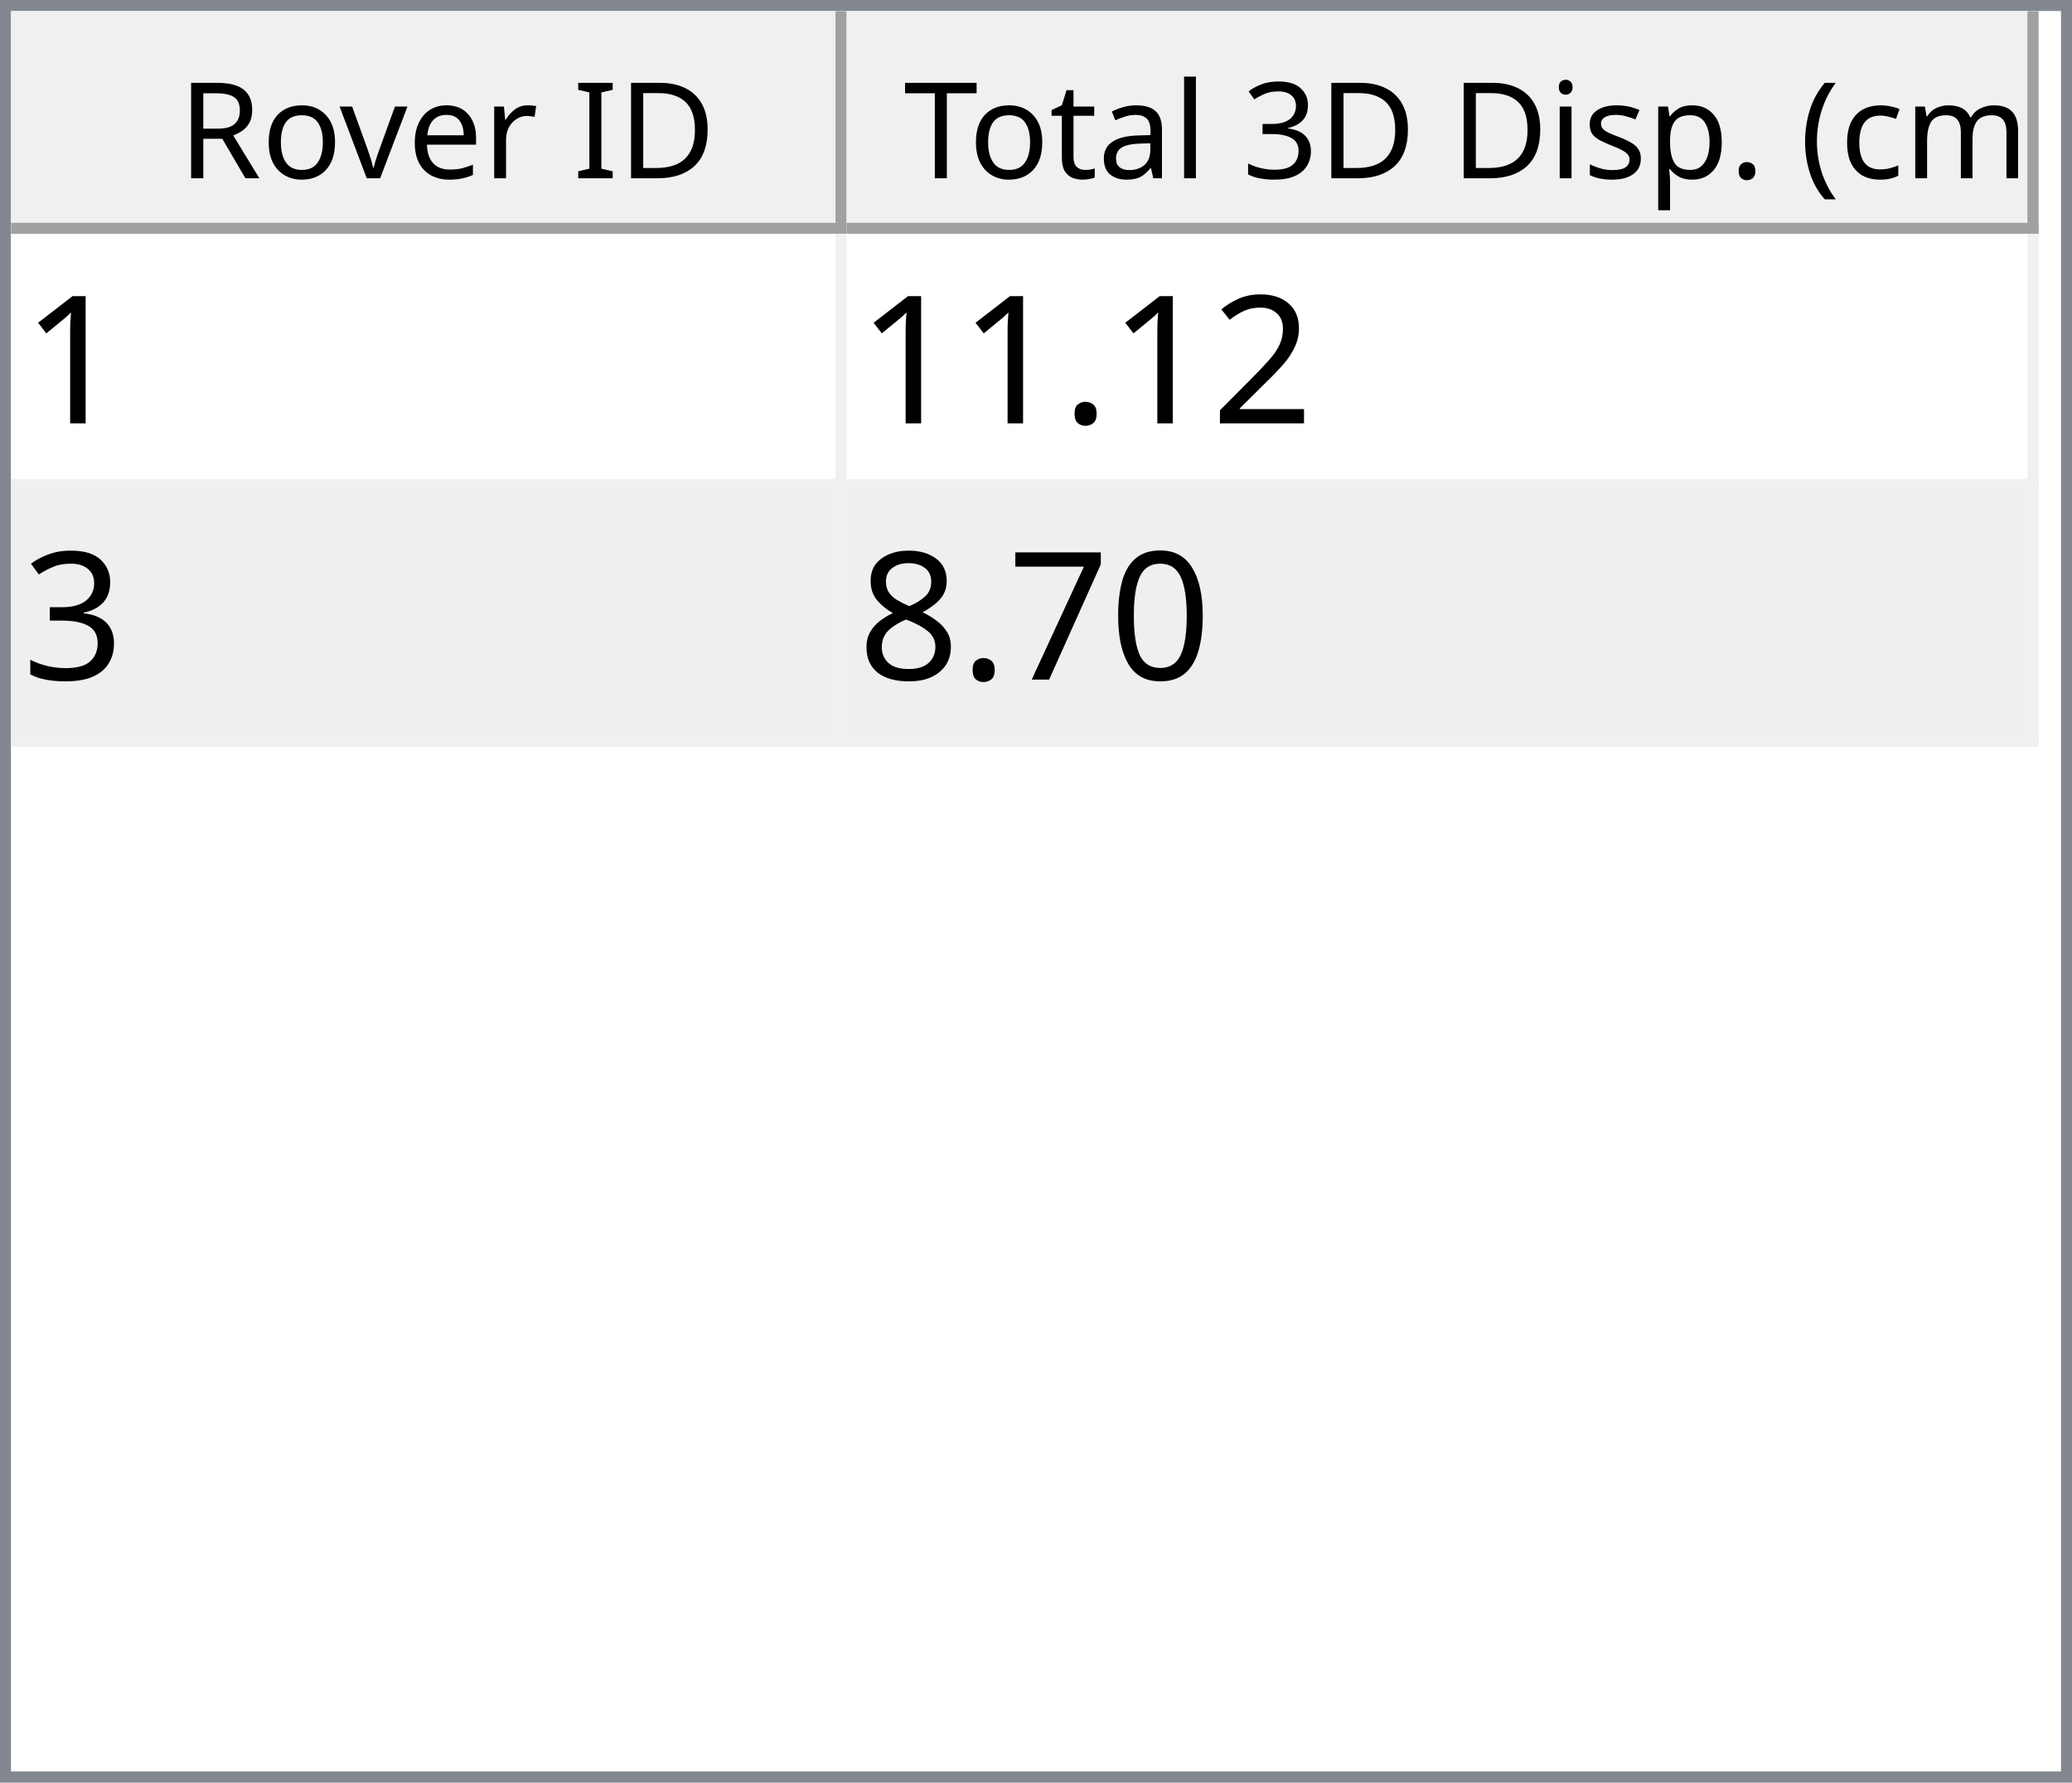
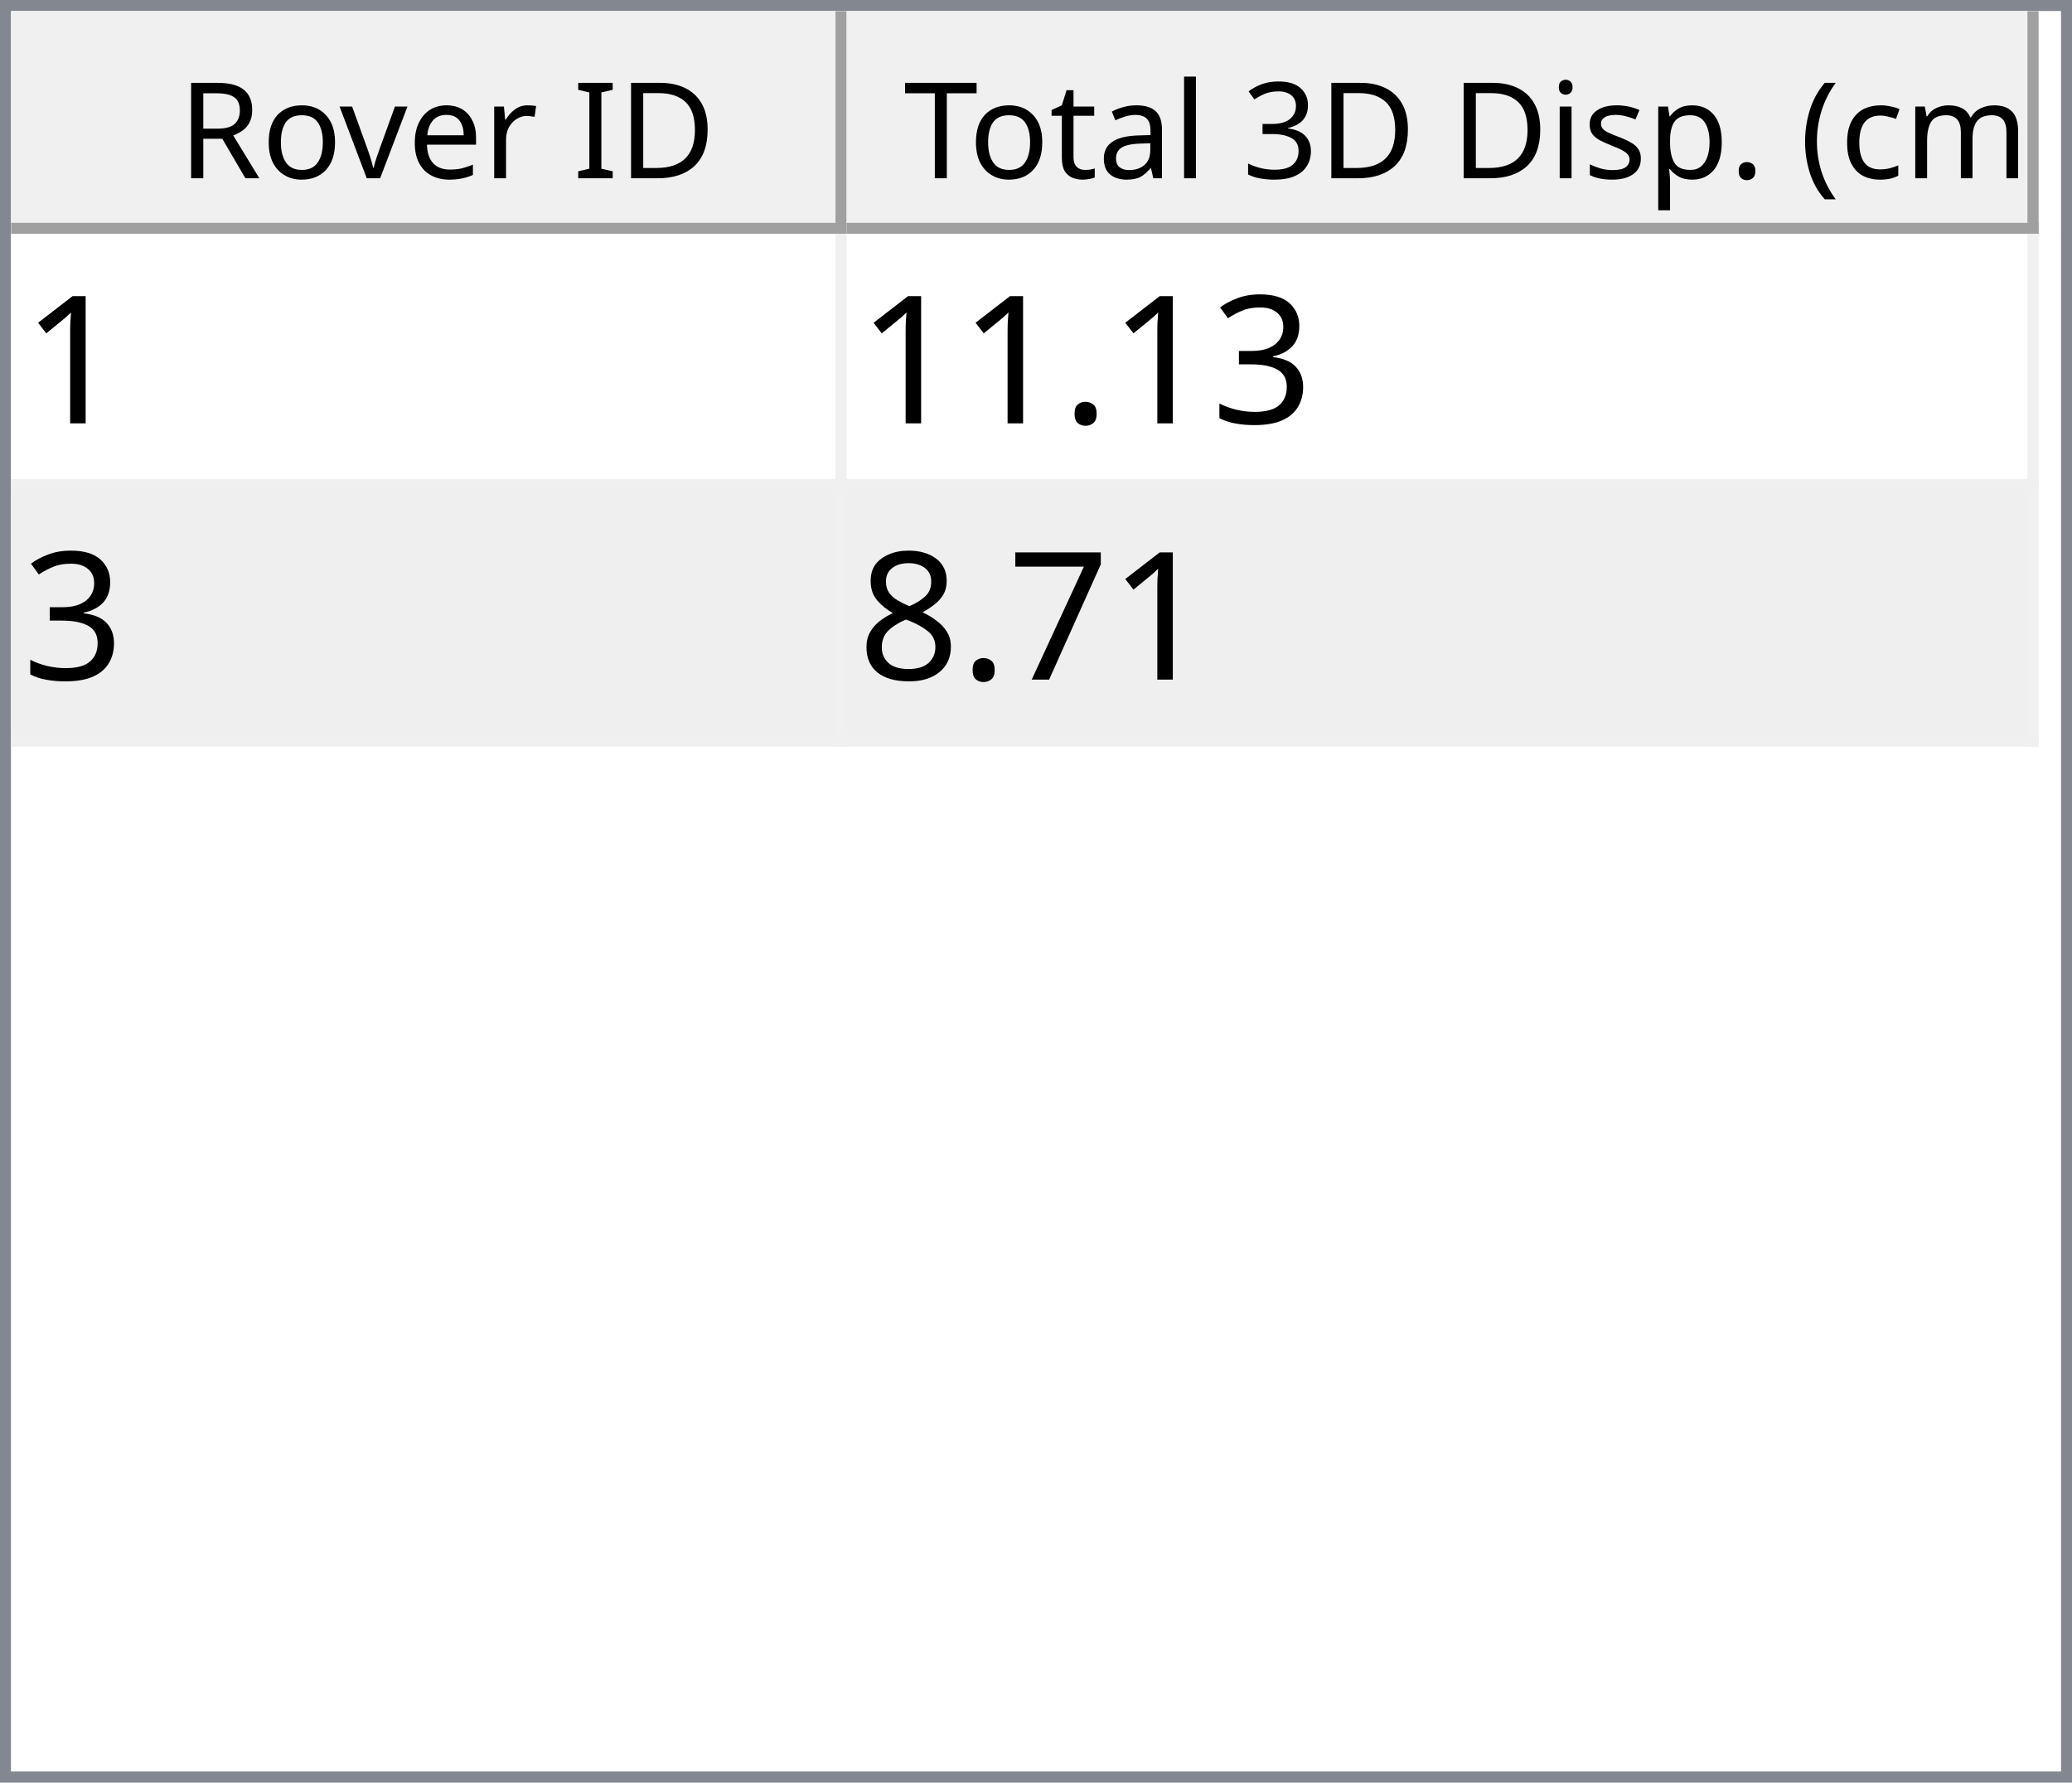
<svg xmlns="http://www.w3.org/2000/svg" style="fill-opacity:1; color-rendering:auto; color-interpolation:auto; text-rendering:auto; stroke:black; stroke-linecap:square; stroke-miterlimit:10; shape-rendering:auto; stroke-opacity:1; fill:black; stroke-dasharray:none; font-weight:normal; stroke-width:1; font-family:'Dialog'; font-style:normal; stroke-linejoin:miter; font-size:12px; stroke-dashoffset:0; image-rendering:auto;" width="186" height="160">
  <defs id="genericDefs" />
  <g>
    <defs id="defs1">
      <clipPath clipPathUnits="userSpaceOnUse" id="clipPath1">
        <path d="M0 0 L186 0 L186 160 L0 160 L0 0 Z" />
      </clipPath>
      <clipPath clipPathUnits="userSpaceOnUse" id="clipPath2">
        <path d="M0 0 L0 160 L186 160 L186 0 Z" />
      </clipPath>
      <clipPath clipPathUnits="userSpaceOnUse" id="clipPath3">
        <path d="M0 0 L0 20 L184 20 L184 0 Z" />
      </clipPath>
      <clipPath clipPathUnits="userSpaceOnUse" id="clipPath4">
        <path d="M0 0 L0 20 L75 20 L75 0 Z" />
      </clipPath>
      <clipPath clipPathUnits="userSpaceOnUse" id="clipPath5">
        <path d="M1 1 L1 19 L74 19 L74 1 Z" />
      </clipPath>
      <clipPath clipPathUnits="userSpaceOnUse" id="clipPath6">
        <path d="M0 0 L0 18 L73 18 L73 0 Z" />
      </clipPath>
      <clipPath clipPathUnits="userSpaceOnUse" id="clipPath7">
        <path d="M-0.5 -0.5 L-0.5 19.5 L74.5 19.5 L74.5 -0.5 Z" />
      </clipPath>
      <clipPath clipPathUnits="userSpaceOnUse" id="clipPath8">
        <path d="M0 0 L0 20 L107 20 L107 0 Z" />
      </clipPath>
      <clipPath clipPathUnits="userSpaceOnUse" id="clipPath9">
        <path d="M1 1 L1 19 L106 19 L106 1 Z" />
      </clipPath>
      <clipPath clipPathUnits="userSpaceOnUse" id="clipPath10">
        <path d="M0 0 L0 18 L105 18 L105 0 Z" />
      </clipPath>
      <clipPath clipPathUnits="userSpaceOnUse" id="clipPath11">
        <path d="M-0.5 -0.5 L-0.5 19.5 L106.5 19.5 L106.5 -0.5 Z" />
      </clipPath>
      <clipPath clipPathUnits="userSpaceOnUse" id="clipPath12">
        <path d="M0 0 L0 138 L184 138 L184 0 Z" />
      </clipPath>
      <clipPath clipPathUnits="userSpaceOnUse" id="clipPath13">
        <path d="M0 0 L0 46 L182 46 L182 0 Z" />
      </clipPath>
      <clipPath clipPathUnits="userSpaceOnUse" id="clipPath14">
        <path d="M-0.5 -0.5 L-0.5 45.5 L181.5 45.5 L181.5 -0.5 Z" />
      </clipPath>
      <clipPath clipPathUnits="userSpaceOnUse" id="clipPath15">
        <path d="M0 0 L0 22 L74 22 L74 0 Z" />
      </clipPath>
      <clipPath clipPathUnits="userSpaceOnUse" id="clipPath16">
        <path d="M0 0 L0 22 L106 22 L106 0 Z" />
      </clipPath>
      <font horiz-adv-x="64.551" id="font1">
        <font-face ascent="107.91" descent="25.098" units-per-em="100" style="font-style:normal; font-family:Segoe UI; font-weight:normal;" />
        <missing-glyph horiz-adv-x="64.551" d="M8.109 0 L8.109 68.266 L56.453 68.266 L56.453 0 L8.109 0 ZM15.328 7.234 L49.219 7.234 L49.219 61.031 L15.328 61.031 L15.328 7.234 Z" />
        <glyph unicode="D" horiz-adv-x="70.117" d="M9.188 0 L9.188 70.016 L28.516 70.016 Q65.531 70.016 65.531 35.891 Q65.531 19.672 55.25 9.836 Q44.969 0 27.734 0 L9.188 0 ZM17.391 62.594 L17.391 7.422 L27.828 7.422 Q41.609 7.422 49.273 14.797 Q56.938 22.172 56.938 35.688 Q56.938 62.594 28.328 62.594 L17.391 62.594 Z" />
        <glyph unicode="I" horiz-adv-x="26.611" d="M17.391 0 L9.188 0 L9.188 70.016 L17.391 70.016 L17.391 0 Z" />
        <glyph unicode=" " horiz-adv-x="27.393" d="" />
        <glyph unicode="r" horiz-adv-x="34.766" d="M34.188 41.891 Q32.078 43.5 28.125 43.5 Q23 43.5 19.555 38.672 Q16.109 33.844 16.109 25.484 L16.109 0 L8.109 0 L8.109 50 L16.109 50 L16.109 39.703 L16.312 39.703 Q18.016 44.969 21.531 47.922 Q25.047 50.875 29.391 50.875 Q32.516 50.875 34.188 50.203 L34.188 41.891 Z" />
        <glyph unicode="e" horiz-adv-x="52.295" d="M48.297 23 L12.984 23 Q13.188 14.656 17.484 10.109 Q21.781 5.562 29.297 5.562 Q37.75 5.562 44.828 11.141 L44.828 3.609 Q38.234 -1.172 27.391 -1.172 Q16.797 -1.172 10.742 5.641 Q4.688 12.453 4.688 24.812 Q4.688 36.469 11.305 43.82 Q17.922 51.172 27.734 51.172 Q37.547 51.172 42.922 44.828 Q48.297 38.484 48.297 27.203 L48.297 23 ZM40.094 29.781 Q40.047 36.719 36.75 40.578 Q33.453 44.438 27.594 44.438 Q21.922 44.438 17.969 40.383 Q14.016 36.328 13.094 29.781 L40.094 29.781 Z" />
        <glyph unicode="v" horiz-adv-x="47.9" d="M47.406 50 L27.484 0 L19.625 0 L0.688 50 L9.469 50 L22.172 13.672 Q23.578 9.672 23.922 6.688 L24.125 6.688 Q24.609 10.453 25.688 13.484 L38.969 50 L47.406 50 Z" />
        <glyph unicode="o" horiz-adv-x="58.594" d="M29 -1.172 Q17.922 -1.172 11.305 5.836 Q4.688 12.844 4.688 24.422 Q4.688 37.016 11.57 44.094 Q18.453 51.172 30.172 51.172 Q41.359 51.172 47.633 44.289 Q53.906 37.406 53.906 25.203 Q53.906 13.234 47.141 6.031 Q40.375 -1.172 29 -1.172 ZM29.594 44.438 Q21.875 44.438 17.383 39.188 Q12.891 33.938 12.891 24.703 Q12.891 15.828 17.43 10.695 Q21.969 5.562 29.594 5.562 Q37.359 5.562 41.531 10.594 Q45.703 15.625 45.703 24.906 Q45.703 34.281 41.531 39.359 Q37.359 44.438 29.594 44.438 Z" />
        <glyph unicode="R" horiz-adv-x="59.814" d="M59.375 0 L49.609 0 L37.891 19.625 Q36.281 22.359 34.766 24.289 Q33.25 26.219 31.664 27.438 Q30.078 28.656 28.25 29.219 Q26.422 29.781 24.125 29.781 L17.391 29.781 L17.391 0 L9.188 0 L9.188 70.016 L30.078 70.016 Q34.672 70.016 38.555 68.867 Q42.438 67.719 45.289 65.375 Q48.141 63.031 49.758 59.547 Q51.375 56.062 51.375 51.375 Q51.375 47.703 50.273 44.656 Q49.172 41.609 47.148 39.211 Q45.125 36.812 42.266 35.133 Q39.406 33.453 35.844 32.516 L35.844 32.328 Q37.594 31.547 38.891 30.547 Q40.188 29.547 41.359 28.18 Q42.531 26.812 43.68 25.078 Q44.828 23.344 46.234 21.047 L59.375 0 ZM17.391 62.594 L17.391 37.203 L28.516 37.203 Q31.594 37.203 34.203 38.133 Q36.812 39.062 38.719 40.797 Q40.625 42.531 41.703 45.047 Q42.781 47.562 42.781 50.688 Q42.781 56.297 39.141 59.445 Q35.5 62.594 28.609 62.594 L17.391 62.594 Z" />
        <glyph unicode=")" horiz-adv-x="30.176" d="M8.297 -15.922 L1.172 -15.922 Q16.406 2.344 16.406 26.812 Q16.406 51.469 1.078 70.016 L8.297 70.016 Q23.531 52.156 23.531 26.703 Q23.531 1.375 8.297 -15.922 Z" />
        <glyph unicode="m" horiz-adv-x="86.133" d="M79.109 0 L71.094 0 L71.094 28.719 Q71.094 37.016 68.531 40.727 Q65.969 44.438 59.906 44.438 Q54.781 44.438 51.195 39.75 Q47.609 35.062 47.609 28.516 L47.609 0 L39.594 0 L39.594 29.688 Q39.594 44.438 28.219 44.438 Q22.953 44.438 19.531 40.016 Q16.109 35.594 16.109 28.516 L16.109 0 L8.109 0 L8.109 50 L16.109 50 L16.109 42.094 L16.312 42.094 Q21.625 51.172 31.844 51.172 Q36.969 51.172 40.773 48.312 Q44.578 45.453 46 40.828 Q51.562 51.172 62.594 51.172 Q79.109 51.172 79.109 30.812 L79.109 0 Z" />
        <glyph unicode="c" horiz-adv-x="46.191" d="M42.188 2.297 Q36.422 -1.172 28.516 -1.172 Q17.828 -1.172 11.258 5.789 Q4.688 12.75 4.688 23.828 Q4.688 36.188 11.766 43.68 Q18.844 51.172 30.672 51.172 Q37.25 51.172 42.281 48.734 L42.281 40.531 Q36.719 44.438 30.375 44.438 Q22.703 44.438 17.797 38.945 Q12.891 33.453 12.891 24.516 Q12.891 15.719 17.508 10.641 Q22.125 5.562 29.891 5.562 Q36.422 5.562 42.188 9.906 L42.188 2.297 Z" />
        <glyph unicode="(" horiz-adv-x="30.176" d="M29.109 -15.922 L21.969 -15.922 Q6.844 1.375 6.844 26.703 Q6.844 52.156 21.969 70.016 L29.203 70.016 Q13.875 51.469 13.875 26.812 Q13.875 2.344 29.109 -15.922 Z" />
        <glyph unicode="." horiz-adv-x="21.68" d="M10.891 -1.078 Q8.641 -1.078 7.055 0.539 Q5.469 2.156 5.469 4.391 Q5.469 6.641 7.055 8.273 Q8.641 9.906 10.891 9.906 Q13.188 9.906 14.797 8.273 Q16.406 6.641 16.406 4.391 Q16.406 2.156 14.797 0.539 Q13.188 -1.078 10.891 -1.078 Z" />
        <glyph unicode="p" horiz-adv-x="58.789" d="M16.312 7.234 L16.109 7.234 L16.109 -23 L8.109 -23 L8.109 50 L16.109 50 L16.109 41.219 L16.312 41.219 Q22.219 51.172 33.594 51.172 Q43.266 51.172 48.688 44.461 Q54.109 37.75 54.109 26.469 Q54.109 13.922 48 6.375 Q41.891 -1.172 31.297 -1.172 Q21.578 -1.172 16.312 7.234 ZM16.109 27.391 L16.109 20.406 Q16.109 14.203 20.141 9.883 Q24.172 5.562 30.375 5.562 Q37.641 5.562 41.773 11.133 Q45.906 16.703 45.906 26.609 Q45.906 34.969 42.047 39.703 Q38.188 44.438 31.594 44.438 Q24.609 44.438 20.359 39.578 Q16.109 34.719 16.109 27.391 Z" />
        <glyph unicode="s" horiz-adv-x="42.432" d="M5.078 1.812 L5.078 10.406 Q11.625 5.562 19.484 5.562 Q30.031 5.562 30.031 12.594 Q30.031 14.594 29.125 15.992 Q28.219 17.391 26.68 18.461 Q25.141 19.531 23.07 20.383 Q21 21.234 18.609 22.172 Q15.281 23.484 12.766 24.828 Q10.25 26.172 8.57 27.859 Q6.891 29.547 6.031 31.695 Q5.172 33.844 5.172 36.719 Q5.172 40.234 6.789 42.945 Q8.406 45.656 11.086 47.484 Q13.766 49.312 17.211 50.242 Q20.656 51.172 24.312 51.172 Q30.812 51.172 35.938 48.922 L35.938 40.828 Q30.422 44.438 23.25 44.438 Q21 44.438 19.195 43.922 Q17.391 43.406 16.094 42.477 Q14.797 41.547 14.086 40.258 Q13.375 38.969 13.375 37.406 Q13.375 35.453 14.086 34.133 Q14.797 32.812 16.164 31.789 Q17.531 30.766 19.484 29.938 Q21.438 29.109 23.922 28.125 Q27.25 26.859 29.883 25.516 Q32.516 24.172 34.375 22.484 Q36.234 20.797 37.234 18.602 Q38.234 16.406 38.234 13.375 Q38.234 9.672 36.602 6.938 Q34.969 4.203 32.234 2.398 Q29.5 0.594 25.93 -0.289 Q22.359 -1.172 18.453 -1.172 Q10.75 -1.172 5.078 1.812 Z" />
        <glyph unicode="i" horiz-adv-x="24.219" d="M12.203 62.703 Q10.062 62.703 8.547 64.164 Q7.031 65.625 7.031 67.875 Q7.031 70.125 8.547 71.609 Q10.062 73.094 12.203 73.094 Q14.406 73.094 15.945 71.609 Q17.484 70.125 17.484 67.875 Q17.484 65.719 15.945 64.211 Q14.406 62.703 12.203 62.703 ZM16.109 0 L8.109 0 L8.109 50 L16.109 50 L16.109 0 Z" />
        <glyph unicode="3" horiz-adv-x="53.906" d="M46.531 19.828 Q46.531 15.094 44.75 11.211 Q42.969 7.328 39.719 4.57 Q36.469 1.812 31.93 0.297 Q27.391 -1.219 21.922 -1.219 Q11.922 -1.219 6 2.594 L6 11.188 Q13.094 5.609 22.219 5.609 Q25.875 5.609 28.828 6.539 Q31.781 7.469 33.906 9.227 Q36.031 10.984 37.18 13.477 Q38.328 15.969 38.328 19.094 Q38.328 32.812 18.797 32.812 L12.984 32.812 L12.984 39.594 L18.5 39.594 Q35.797 39.594 35.797 52.484 Q35.797 64.406 22.609 64.406 Q15.188 64.406 8.688 59.422 L8.688 67.188 Q15.375 71.188 24.609 71.188 Q29 71.188 32.57 69.969 Q36.141 68.75 38.68 66.555 Q41.219 64.359 42.609 61.281 Q44 58.203 44 54.5 Q44 40.672 30.031 36.719 L30.031 36.531 Q33.594 36.141 36.625 34.797 Q39.656 33.453 41.852 31.305 Q44.047 29.156 45.289 26.25 Q46.531 23.344 46.531 19.828 Z" />
        <glyph unicode="l" horiz-adv-x="24.219" d="M16.109 0 L8.109 0 L8.109 74.031 L16.109 74.031 L16.109 0 Z" />
        <glyph unicode="a" horiz-adv-x="50.879" d="M43.891 0 L35.891 0 L35.891 7.812 L35.688 7.812 Q30.469 -1.172 20.312 -1.172 Q12.844 -1.172 8.617 2.781 Q4.391 6.734 4.391 13.281 Q4.391 27.297 20.906 29.594 L35.891 31.688 Q35.891 44.438 25.594 44.438 Q16.547 44.438 9.281 38.281 L9.281 46.484 Q16.656 51.172 26.266 51.172 Q43.891 51.172 43.891 32.516 L43.891 0 ZM35.891 25.297 L23.828 23.641 Q18.266 22.859 15.43 20.875 Q12.594 18.891 12.594 13.875 Q12.594 10.203 15.211 7.883 Q17.828 5.562 22.172 5.562 Q28.125 5.562 32.008 9.742 Q35.891 13.922 35.891 20.312 L35.891 25.297 Z" />
        <glyph unicode="t" horiz-adv-x="33.887" d="M31.297 0.484 Q28.469 -1.078 23.828 -1.078 Q10.688 -1.078 10.688 13.578 L10.688 43.172 L2.094 43.172 L2.094 50 L10.688 50 L10.688 62.203 L18.703 64.797 L18.703 50 L31.297 50 L31.297 43.172 L18.703 43.172 L18.703 14.984 Q18.703 9.969 20.414 7.82 Q22.125 5.672 26.078 5.672 Q29.109 5.672 31.297 7.328 L31.297 0.484 Z" />
        <glyph unicode="T" horiz-adv-x="52.393" d="M50.594 62.594 L30.375 62.594 L30.375 0 L22.172 0 L22.172 62.594 L2 62.594 L2 70.016 L50.594 70.016 L50.594 62.594 Z" />
      </font>
      <font horiz-adv-x="75.0" id="font2">
        <font-face ascent="100.537" descent="21.973" units-per-em="100" style="font-style:normal; font-family:sans-serif; font-weight:normal;" />
        <missing-glyph horiz-adv-x="75.0" d="M12.5 0 L12.5 62.5 L62.5 62.5 L62.5 0 L12.5 0 ZM14.062 1.562 L60.938 1.562 L60.938 60.938 L14.062 60.938 L14.062 1.562 Z" />
        <glyph unicode="1" horiz-adv-x="55.615" d="M37.25 0 L28.469 0 L28.469 56 Q25.297 52.984 20.141 49.953 Q14.984 46.922 10.891 45.406 L10.891 53.906 Q18.266 57.375 23.781 62.305 Q29.297 67.234 31.594 71.875 L37.25 71.875 L37.25 0 Z" />
-         <glyph unicode="2" horiz-adv-x="55.615" d="M50.344 8.453 L50.344 0 L3.031 0 Q2.938 3.172 4.047 6.109 Q5.859 10.938 9.836 15.625 Q13.812 20.312 21.344 26.469 Q33.016 36.031 37.117 41.625 Q41.219 47.219 41.219 52.203 Q41.219 57.422 37.477 61.008 Q33.734 64.594 27.734 64.594 Q21.391 64.594 17.578 60.789 Q13.766 56.984 13.719 50.25 L4.688 51.172 Q5.609 61.281 11.664 66.578 Q17.719 71.875 27.938 71.875 Q38.234 71.875 44.242 66.164 Q50.25 60.453 50.25 52 Q50.25 47.703 48.492 43.555 Q46.734 39.406 42.656 34.812 Q38.578 30.219 29.109 22.219 Q21.188 15.578 18.945 13.211 Q16.703 10.844 15.234 8.453 L50.344 8.453 Z" />
+         <glyph unicode="3" horiz-adv-x="55.615" d="M4.203 18.891 L12.984 20.062 Q14.5 12.594 18.141 9.297 Q21.781 6 27 6 Q33.203 6 37.477 10.297 Q41.75 14.594 41.75 20.953 Q41.75 27 37.797 30.93 Q33.844 34.859 27.734 34.859 Q25.25 34.859 21.531 33.891 L22.516 41.609 Q23.391 41.5 23.922 41.5 Q29.547 41.5 34.039 44.43 Q38.531 47.359 38.531 53.469 Q38.531 58.297 35.258 61.477 Q31.984 64.656 26.812 64.656 Q21.688 64.656 18.266 61.43 Q14.844 58.203 13.875 51.766 L5.078 53.328 Q6.688 62.156 12.398 67.016 Q18.109 71.875 26.609 71.875 Q32.469 71.875 37.398 69.359 Q42.328 66.844 44.945 62.5 Q47.562 58.156 47.562 53.266 Q47.562 48.641 45.07 44.828 Q42.578 41.016 37.703 38.766 Q44.047 37.312 47.562 32.695 Q51.078 28.078 51.078 21.141 Q51.078 11.766 44.242 5.25 Q37.406 -1.266 26.953 -1.266 Q17.531 -1.266 11.305 4.352 Q5.078 9.969 4.203 18.891 Z" />
        <glyph unicode="." horiz-adv-x="27.783" d="M9.078 0 L9.078 10.016 L19.094 10.016 L19.094 0 L9.078 0 Z" />
-         <glyph unicode="3" horiz-adv-x="55.615" d="M4.203 18.891 L12.984 20.062 Q14.5 12.594 18.141 9.297 Q21.781 6 27 6 Q33.203 6 37.477 10.297 Q41.75 14.594 41.75 20.953 Q41.75 27 37.797 30.93 Q33.844 34.859 27.734 34.859 Q25.25 34.859 21.531 33.891 L22.516 41.609 Q23.391 41.5 23.922 41.5 Q29.547 41.5 34.039 44.43 Q38.531 47.359 38.531 53.469 Q38.531 58.297 35.258 61.477 Q31.984 64.656 26.812 64.656 Q21.688 64.656 18.266 61.43 Q14.844 58.203 13.875 51.766 L5.078 53.328 Q6.688 62.156 12.398 67.016 Q18.109 71.875 26.609 71.875 Q32.469 71.875 37.398 69.359 Q42.328 66.844 44.945 62.5 Q47.562 58.156 47.562 53.266 Q47.562 48.641 45.07 44.828 Q42.578 41.016 37.703 38.766 Q44.047 37.312 47.562 32.695 Q51.078 28.078 51.078 21.141 Q51.078 11.766 44.242 5.25 Q37.406 -1.266 26.953 -1.266 Q17.531 -1.266 11.305 4.352 Q5.078 9.969 4.203 18.891 Z" />
-         <glyph unicode="0" horiz-adv-x="55.615" d="M4.156 35.297 Q4.156 48 6.766 55.742 Q9.375 63.484 14.523 67.68 Q19.672 71.875 27.484 71.875 Q33.25 71.875 37.594 69.555 Q41.938 67.234 44.773 62.867 Q47.609 58.5 49.219 52.227 Q50.828 45.953 50.828 35.297 Q50.828 22.703 48.242 14.969 Q45.656 7.234 40.508 3.008 Q35.359 -1.219 27.484 -1.219 Q17.141 -1.219 11.234 6.203 Q4.156 15.141 4.156 35.297 ZM13.188 35.297 Q13.188 17.672 17.312 11.836 Q21.438 6 27.484 6 Q33.547 6 37.672 11.859 Q41.797 17.719 41.797 35.297 Q41.797 52.984 37.672 58.789 Q33.547 64.594 27.391 64.594 Q21.344 64.594 17.719 59.469 Q13.188 52.938 13.188 35.297 Z" />
        <glyph unicode="7" horiz-adv-x="55.615" d="M4.734 62.203 L4.734 70.656 L51.078 70.656 L51.078 63.812 Q44.234 56.547 37.523 44.484 Q30.812 32.422 27.156 19.672 Q24.516 10.688 23.781 0 L14.75 0 Q14.891 8.453 18.062 20.414 Q21.234 32.375 27.172 43.484 Q33.109 54.594 39.797 62.203 L4.734 62.203 Z" />
        <glyph unicode="8" horiz-adv-x="55.615" d="M17.672 38.812 Q12.203 40.828 9.57 44.539 Q6.938 48.25 6.938 53.422 Q6.938 61.234 12.555 66.555 Q18.172 71.875 27.484 71.875 Q36.859 71.875 42.578 66.43 Q48.297 60.984 48.297 53.172 Q48.297 48.188 45.68 44.508 Q43.062 40.828 37.75 38.812 Q44.344 36.672 47.781 31.883 Q51.219 27.094 51.219 20.453 Q51.219 11.281 44.727 5.031 Q38.234 -1.219 27.641 -1.219 Q17.047 -1.219 10.547 5.055 Q4.047 11.328 4.047 20.703 Q4.047 27.688 7.594 32.398 Q11.141 37.109 17.672 38.812 ZM15.922 53.719 Q15.922 48.641 19.195 45.414 Q22.469 42.188 27.688 42.188 Q32.766 42.188 36.016 45.383 Q39.266 48.578 39.266 53.219 Q39.266 58.062 35.914 61.359 Q32.562 64.656 27.594 64.656 Q22.562 64.656 19.242 61.43 Q15.922 58.203 15.922 53.719 ZM13.094 20.656 Q13.094 16.891 14.875 13.375 Q16.656 9.859 20.172 7.93 Q23.688 6 27.734 6 Q34.031 6 38.133 10.055 Q42.234 14.109 42.234 20.359 Q42.234 26.703 38.016 30.859 Q33.797 35.016 27.438 35.016 Q21.234 35.016 17.164 30.914 Q13.094 26.812 13.094 20.656 Z" />
      </font>
    </defs>
    <g style="fill:white; stroke:white;">
      <rect x="0" y="0" width="186" style="clip-path:url(#clipPath1); stroke:none;" height="160" />
    </g>
    <g style="fill:white; text-rendering:optimizeSpeed; color-rendering:optimizeSpeed; image-rendering:optimizeSpeed; shape-rendering:crispEdges; stroke:white; color-interpolation:sRGB;">
      <rect x="0" width="186" height="160" y="0" style="stroke:none;" />
      <path style="stroke:none;" d="M0 160 L186 160 L186 0 L0 0 Z" />
    </g>
    <g style="fill:rgb(240,240,240); font-family:'Segoe UI'; stroke:rgb(240,240,240);">
      <rect x="0" y="0" width="186" style="clip-path:url(#clipPath2); stroke:none;" height="160" />
    </g>
    <g style="fill:rgb(130,135,144); font-family:'Segoe UI'; stroke:rgb(130,135,144);">
      <path d="M0 0 L186 0 L186 160 L0 160 L0 0 ZM1 1 L185 1 L185 159 L1 159 L1 1 Z" style="fill-rule:evenodd; clip-path:url(#clipPath2); stroke:none;" />
    </g>
    <g style="fill:white; font-family:'Segoe UI'; stroke:white;" transform="translate(1,1)">
      <rect x="0" y="0" width="184" style="clip-path:url(#clipPath3); stroke:none;" height="20" />
    </g>
    <g style="fill:rgb(240,240,240); font-family:'Segoe UI'; stroke:rgb(240,240,240);" transform="translate(1,1)">
      <rect x="0" y="0" width="75" style="clip-path:url(#clipPath4); stroke:none;" height="20" />
    </g>
    <g style="font-family:'Segoe UI';" transform="translate(2,2)">
      <text x="14" xml:space="preserve" y="14" style="clip-path:url(#clipPath6); stroke:none;">Rover ID</text>
    </g>
    <g style="fill:rgb(160,160,160); font-family:'Segoe UI'; stroke:rgb(160,160,160); stroke-linejoin:bevel;" transform="translate(1.5,1.5)">
      <line x1="74" x2="74" y1="0" style="fill:none; clip-path:url(#clipPath7);" y2="19" />
    </g>
    <g style="fill:rgb(160,160,160); font-family:'Segoe UI'; stroke:rgb(160,160,160); stroke-linejoin:bevel;" transform="matrix(1,0,0,1,1,1) translate(0.5,0.5)">
      <line x1="0" x2="74" y1="19" style="fill:none; clip-path:url(#clipPath7);" y2="19" />
    </g>
    <g style="fill:rgb(240,240,240); font-family:'Segoe UI'; stroke:rgb(240,240,240);" transform="translate(76,1)">
      <rect x="0" y="0" width="107" style="clip-path:url(#clipPath8); stroke:none;" height="20" />
    </g>
    <g style="font-family:'Segoe UI';" transform="translate(77,2)">
      <text x="1" xml:space="preserve" y="14" style="clip-path:url(#clipPath10); stroke:none;"> Total 3D Disp. (cm)</text>
    </g>
    <g style="fill:rgb(160,160,160); font-family:'Segoe UI'; stroke:rgb(160,160,160); stroke-linejoin:bevel;" transform="translate(76.5,1.5)">
      <line x1="106" x2="106" y1="0" style="fill:none; clip-path:url(#clipPath11);" y2="19" />
    </g>
    <g style="fill:rgb(160,160,160); font-family:'Segoe UI'; stroke:rgb(160,160,160); stroke-linejoin:bevel;" transform="matrix(1,0,0,1,76,1) translate(0.5,0.5)">
      <line x1="0" x2="106" y1="19" style="fill:none; clip-path:url(#clipPath11);" y2="19" />
    </g>
    <g style="fill:white; font-family:'Segoe UI'; stroke:white;" transform="translate(1,21)">
      <rect x="0" y="0" width="184" style="clip-path:url(#clipPath12); stroke:none;" height="138" />
    </g>
    <g style="fill:rgb(240,240,240); font-size:16px; font-family:sans-serif; stroke:rgb(240,240,240);" transform="translate(1,21)">
      <rect x="0" y="0" width="182" style="clip-path:url(#clipPath13); stroke:none;" height="46" />
      <line transform="translate(0.5,0.5)" x1="0" x2="181" y1="22" style="clip-path:url(#clipPath14); fill:none; stroke-linejoin:bevel;" y2="22" />
    </g>
    <g transform="matrix(1,0,0,1,1,21) translate(0.5,0.5)" style="fill:rgb(240,240,240); font-size:16px; font-family:sans-serif; stroke:rgb(240,240,240); stroke-linejoin:bevel;">
      <line x1="0" x2="181" y1="45" style="fill:none; clip-path:url(#clipPath14);" y2="45" />
    </g>
    <g transform="matrix(1,0,0,1,1,21) translate(0.5,0.5)" style="fill:rgb(240,240,240); font-size:16px; font-family:sans-serif; stroke:rgb(240,240,240); stroke-linejoin:bevel;">
      <line x1="74" x2="74" y1="0" style="fill:none; clip-path:url(#clipPath14);" y2="45" />
    </g>
    <g transform="matrix(1,0,0,1,1,21) translate(0.5,0.5)" style="fill:rgb(240,240,240); font-size:16px; font-family:sans-serif; stroke:rgb(240,240,240); stroke-linejoin:bevel;">
      <line x1="181" x2="181" y1="0" style="fill:none; clip-path:url(#clipPath14);" y2="45" />
    </g>
    <g style="fill:white; font-size:16px; font-family:sans-serif; stroke:white;" transform="matrix(1,0,0,1,1,21)">
      <rect x="0" y="0" width="74" style="clip-path:url(#clipPath15); stroke:none;" height="22" />
      <text x="1" y="17" style="fill:black; clip-path:url(#clipPath15); stroke:none;" xml:space="preserve">1</text>
    </g>
    <g style="fill:white; font-size:16px; font-family:sans-serif; stroke:white;" transform="matrix(1,0,0,1,1,21) translate(75,0)">
      <rect x="0" y="0" width="106" style="clip-path:url(#clipPath16); stroke:none;" height="22" />
-       <text x="1" y="17" style="fill:black; clip-path:url(#clipPath16); stroke:none;" xml:space="preserve">11.12</text>
+       <text x="1" y="17" style="fill:black; clip-path:url(#clipPath16); stroke:none;" xml:space="preserve">11.13</text>
    </g>
    <g style="fill:rgb(239,239,239); font-size:16px; font-family:sans-serif; stroke:rgb(239,239,239);" transform="matrix(1,0,0,1,1,21) translate(0,23)">
      <rect x="0" y="0" width="74" style="clip-path:url(#clipPath15); stroke:none;" height="22" />
      <text x="1" y="17" style="fill:black; clip-path:url(#clipPath15); stroke:none;" xml:space="preserve">3</text>
    </g>
    <g style="fill:rgb(239,239,239); font-size:16px; font-family:sans-serif; stroke:rgb(239,239,239);" transform="matrix(1,0,0,1,1,21) translate(75,23)">
      <rect x="0" y="0" width="106" style="clip-path:url(#clipPath16); stroke:none;" height="22" />
-       <text x="1" y="17" style="fill:black; clip-path:url(#clipPath16); stroke:none;" xml:space="preserve">8.70</text>
+       <text x="1" y="17" style="fill:black; clip-path:url(#clipPath16); stroke:none;" xml:space="preserve">8.71</text>
    </g>
  </g>
</svg>
